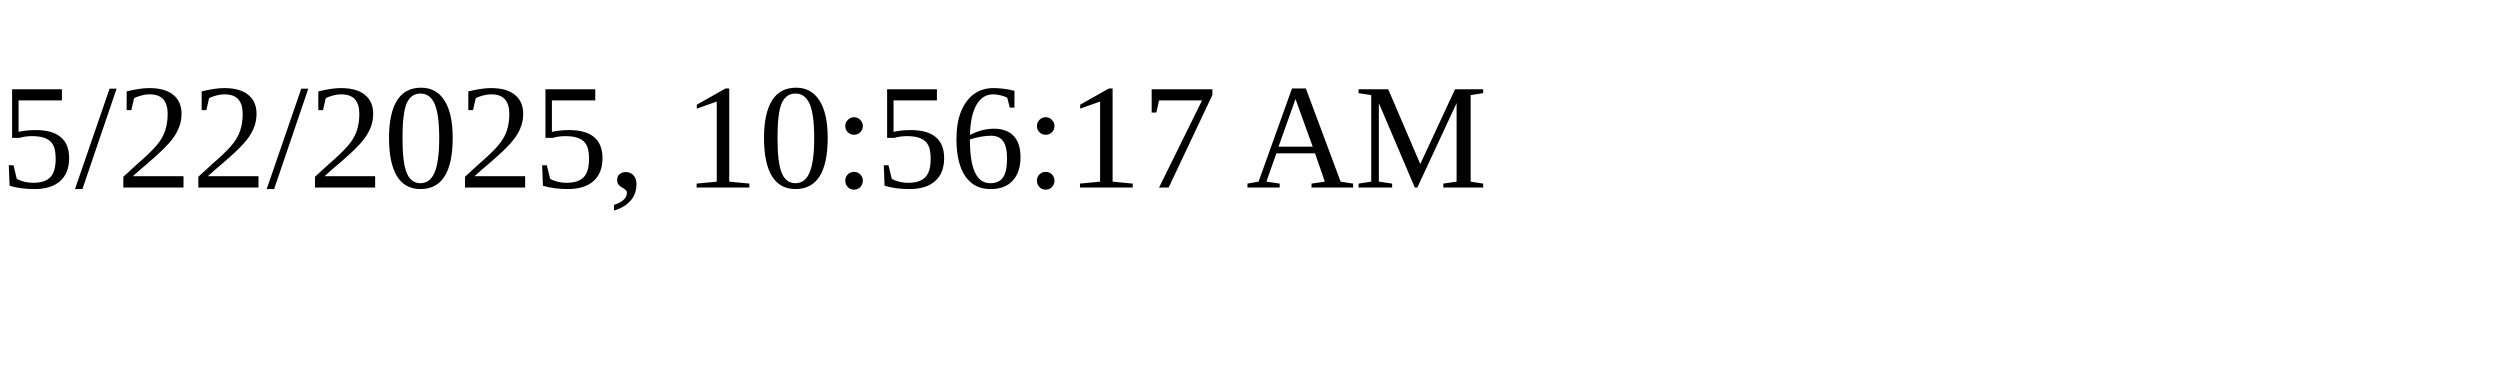
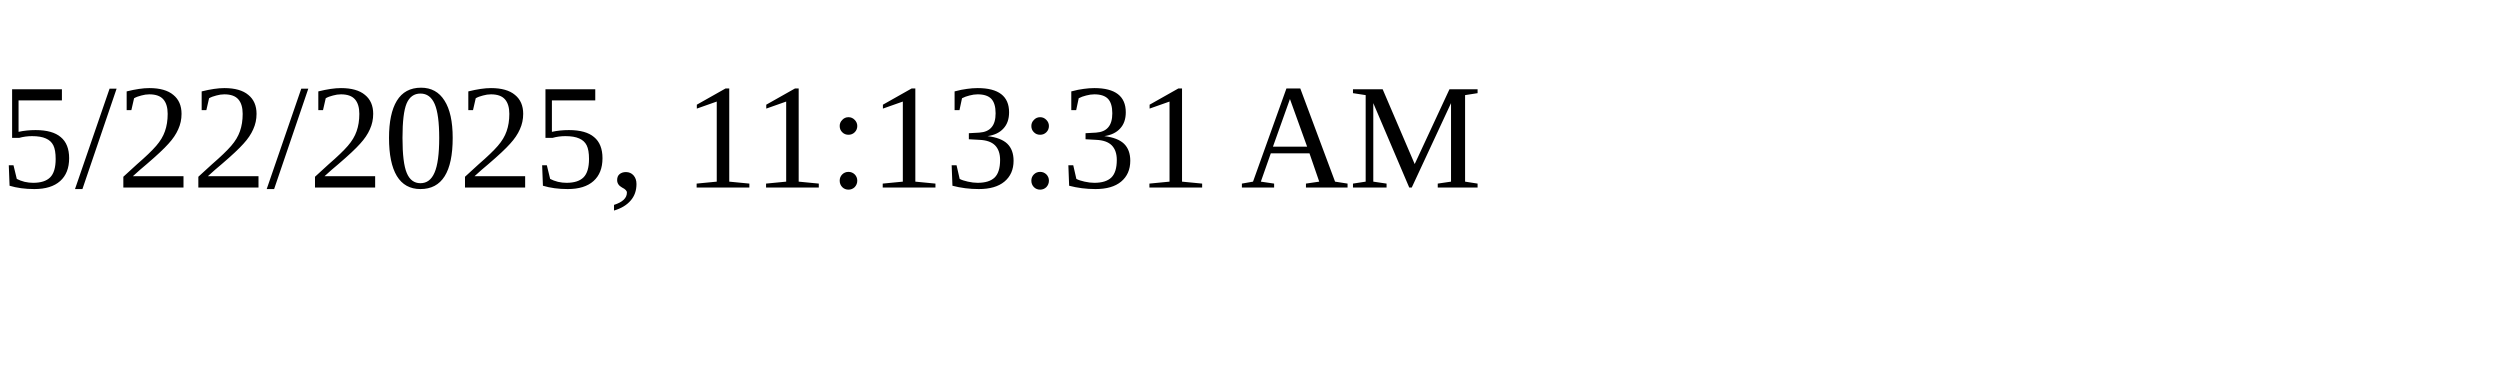
<svg xmlns="http://www.w3.org/2000/svg" height="30" width="200">
-   <text x="0" y="15">5/22/2025, 10:56:17 AM</text>
+   <text x="0" y="15">5/22/2025, 11:13:31 AM</text>
</svg>
